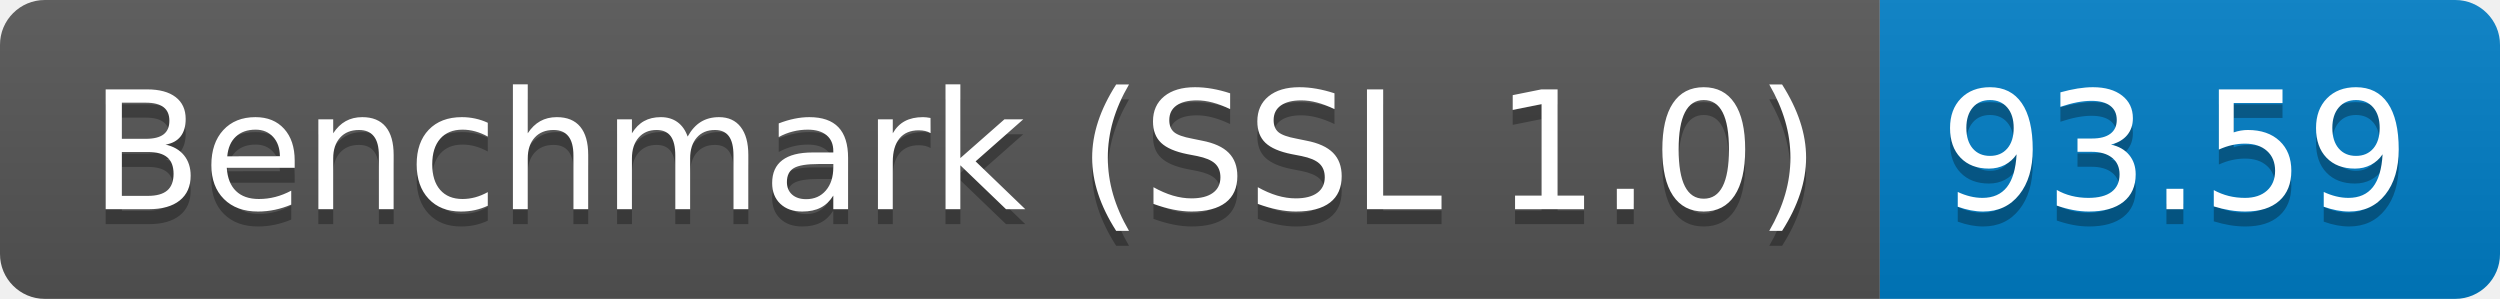
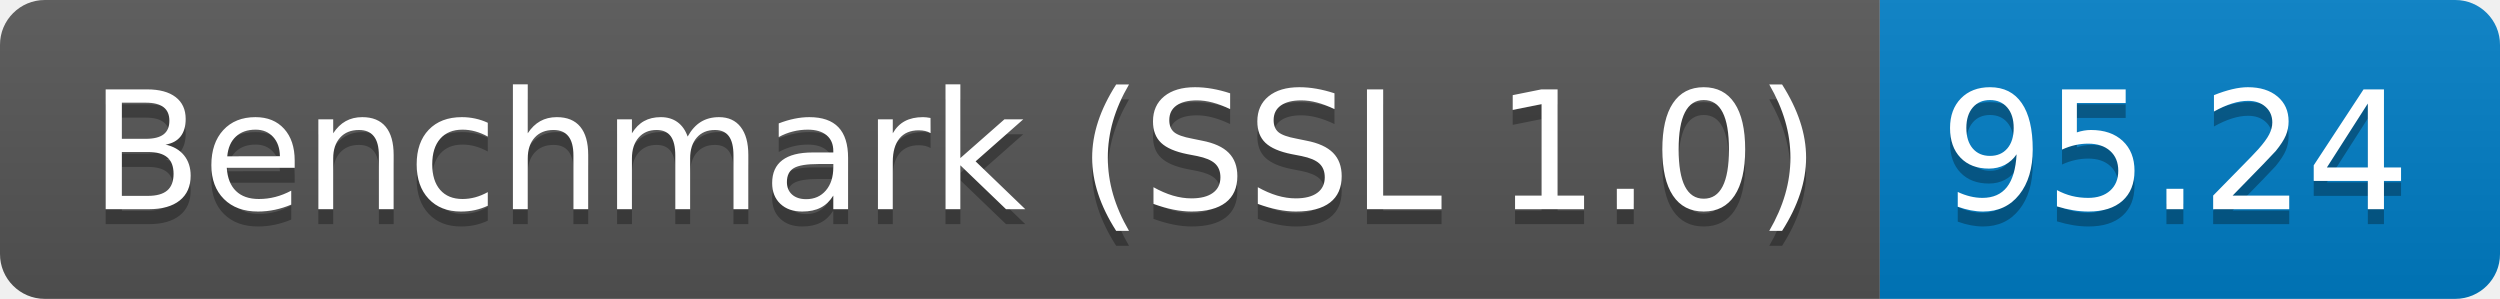
<svg xmlns="http://www.w3.org/2000/svg" height="20" width="167.3">
  <linearGradient id="smooth" x2="0" y2="100%">
    <stop offset="0" stop-color="#bbb" stop-opacity=".1" />
    <stop offset="1" stop-opacity=".1" />
  </linearGradient>
  <clipPath id="round">
    <rect fill="#fff" height="20" rx="3" width="167.3" />
  </clipPath>
  <g clip-path="url(#round)">
    <rect fill="#555" height="20" width="125.8" />
    <rect fill="#007ec6" height="20" width="41.5" x="125.8" />
    <rect fill="url(#smooth)" height="20" width="167.3" />
  </g>
  <g fill="#fff" font-family="DejaVu Sans,Verdana,Geneva,sans-serif" font-size="110" text-anchor="middle">
    <text fill="#010101" fill-opacity=".3" lengthAdjust="spacing" textLength="1158.0" transform="scale(0.1)" x="639.0" y="150">Benchmark (SSL 1.0)</text>
    <text lengthAdjust="spacing" textLength="1158.0" transform="scale(0.1)" x="639.0" y="140">Benchmark (SSL 1.0)</text>
-     <text fill="#010101" fill-opacity=".3" lengthAdjust="spacing" textLength="315.0" transform="scale(0.1)" x="1455.5" y="150">93.59</text>
-     <text lengthAdjust="spacing" textLength="315.0" transform="scale(0.1)" x="1455.5" y="140">93.59</text>
+     <text fill="#010101" fill-opacity=".3" lengthAdjust="spacing" textLength="315.0" transform="scale(0.1)" x="1455.5" y="150">95.24</text>
+     <text lengthAdjust="spacing" textLength="315.0" transform="scale(0.1)" x="1455.5" y="140">95.24</text>
  </g>
</svg>
